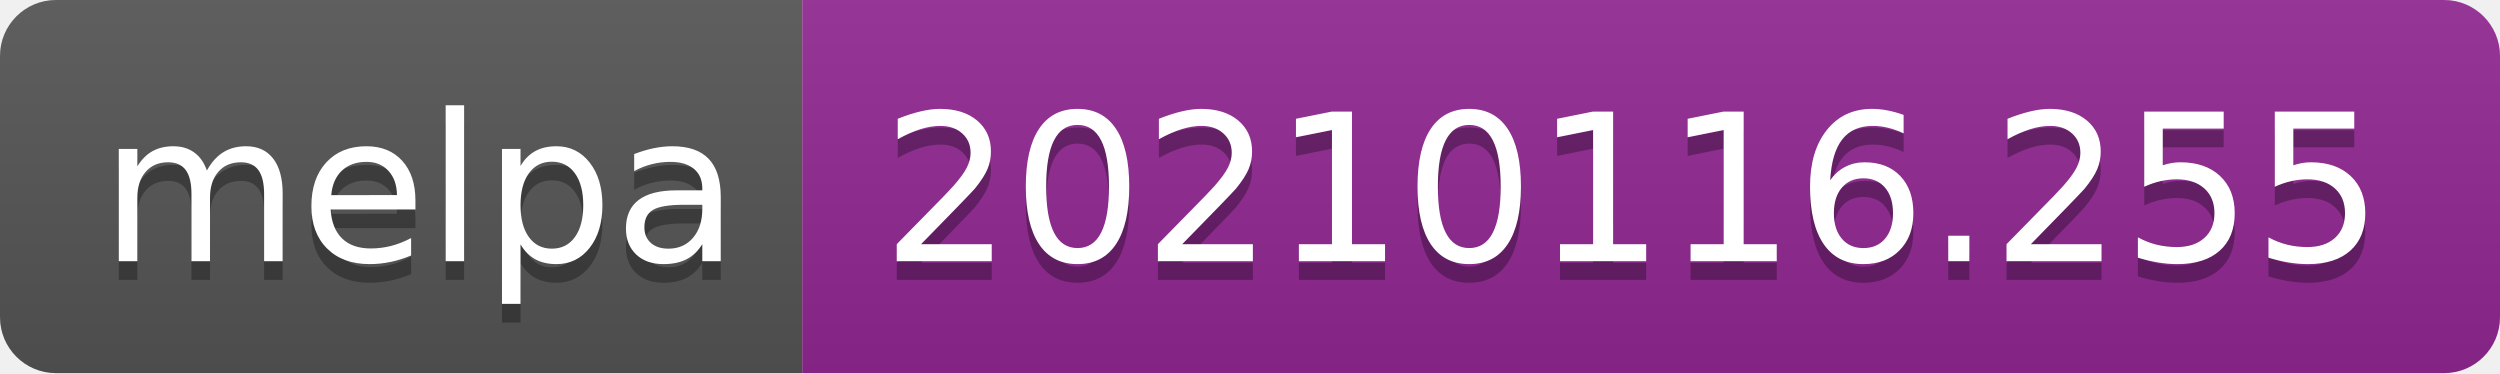
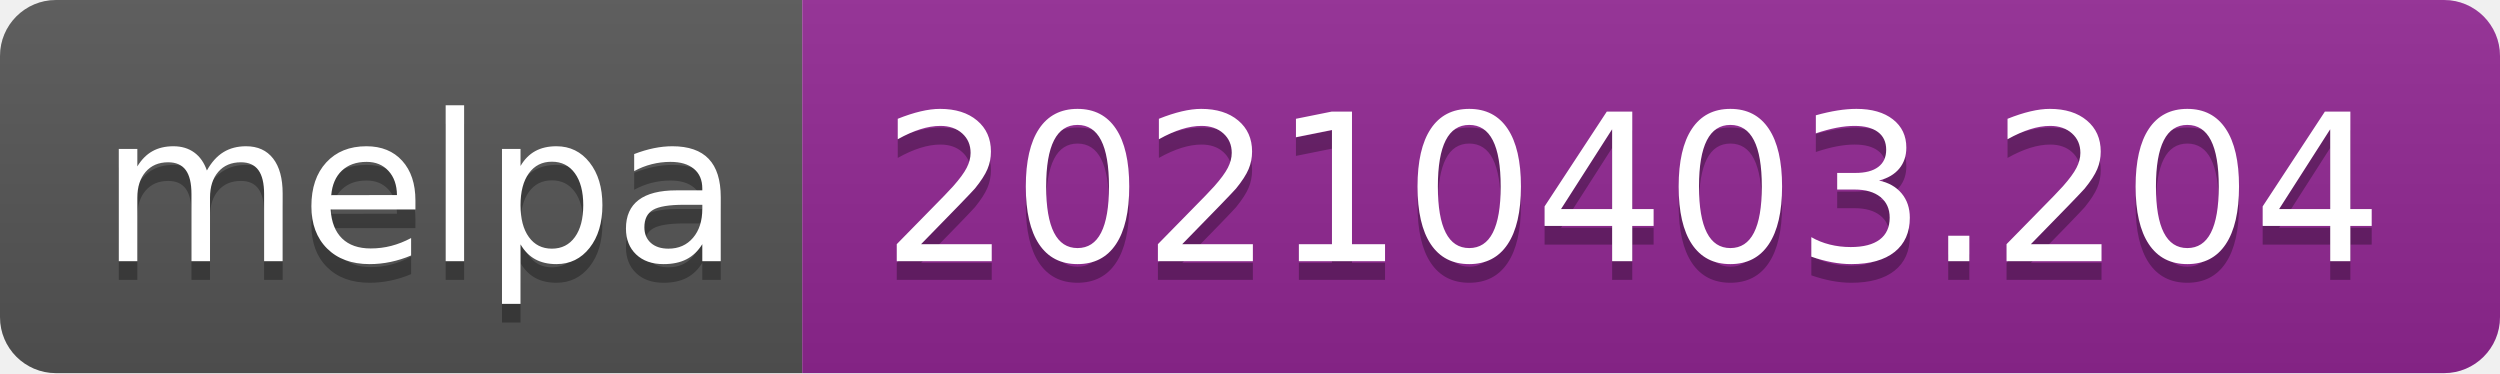
- <svg xmlns="http://www.w3.org/2000/svg" width="134" height="20" role="img" aria-label="melpa: 20210116.255">
+ <svg xmlns="http://www.w3.org/2000/svg" width="134" height="20" role="img" aria-label="melpa: 20210403.204">
  <linearGradient id="s" x2="0" y2="100%">
    <stop offset="0" stop-color="#bbb" stop-opacity=".1" />
    <stop offset="1" stop-opacity=".1" />
  </linearGradient>
  <clipPath id="r">
    <rect width="134" height="20" rx="3" fill="#fff" />
  </clipPath>
  <g clip-path="url(#r)">
    <rect width="43" height="20" fill="#555" />
    <rect x="43" width="91" height="20" fill="#922793" />
    <rect width="134" height="20" fill="url(#s)" />
  </g>
  <g fill="#fff" text-anchor="middle" font-family="Verdana,Geneva,DejaVu Sans,sans-serif" text-rendering="geometricPrecision" font-size="110">
    <text aria-hidden="true" x="225" y="150" fill="#010101" fill-opacity=".3" transform="scale(.1)" textLength="330">melpa</text>
    <text x="225" y="140" transform="scale(.1)" fill="#fff" textLength="330">melpa</text>
-     <text aria-hidden="true" x="875" y="150" fill="#010101" fill-opacity=".3" transform="scale(.1)" textLength="810">20210116.255</text>
-     <text x="875" y="140" transform="scale(.1)" fill="#fff" textLength="810">20210116.255</text>
+     <text aria-hidden="true" x="875" y="150" fill="#010101" fill-opacity=".3" transform="scale(.1)" textLength="810">20210403.204</text>
+     <text x="875" y="140" transform="scale(.1)" fill="#fff" textLength="810">20210403.204</text>
  </g>
</svg>
